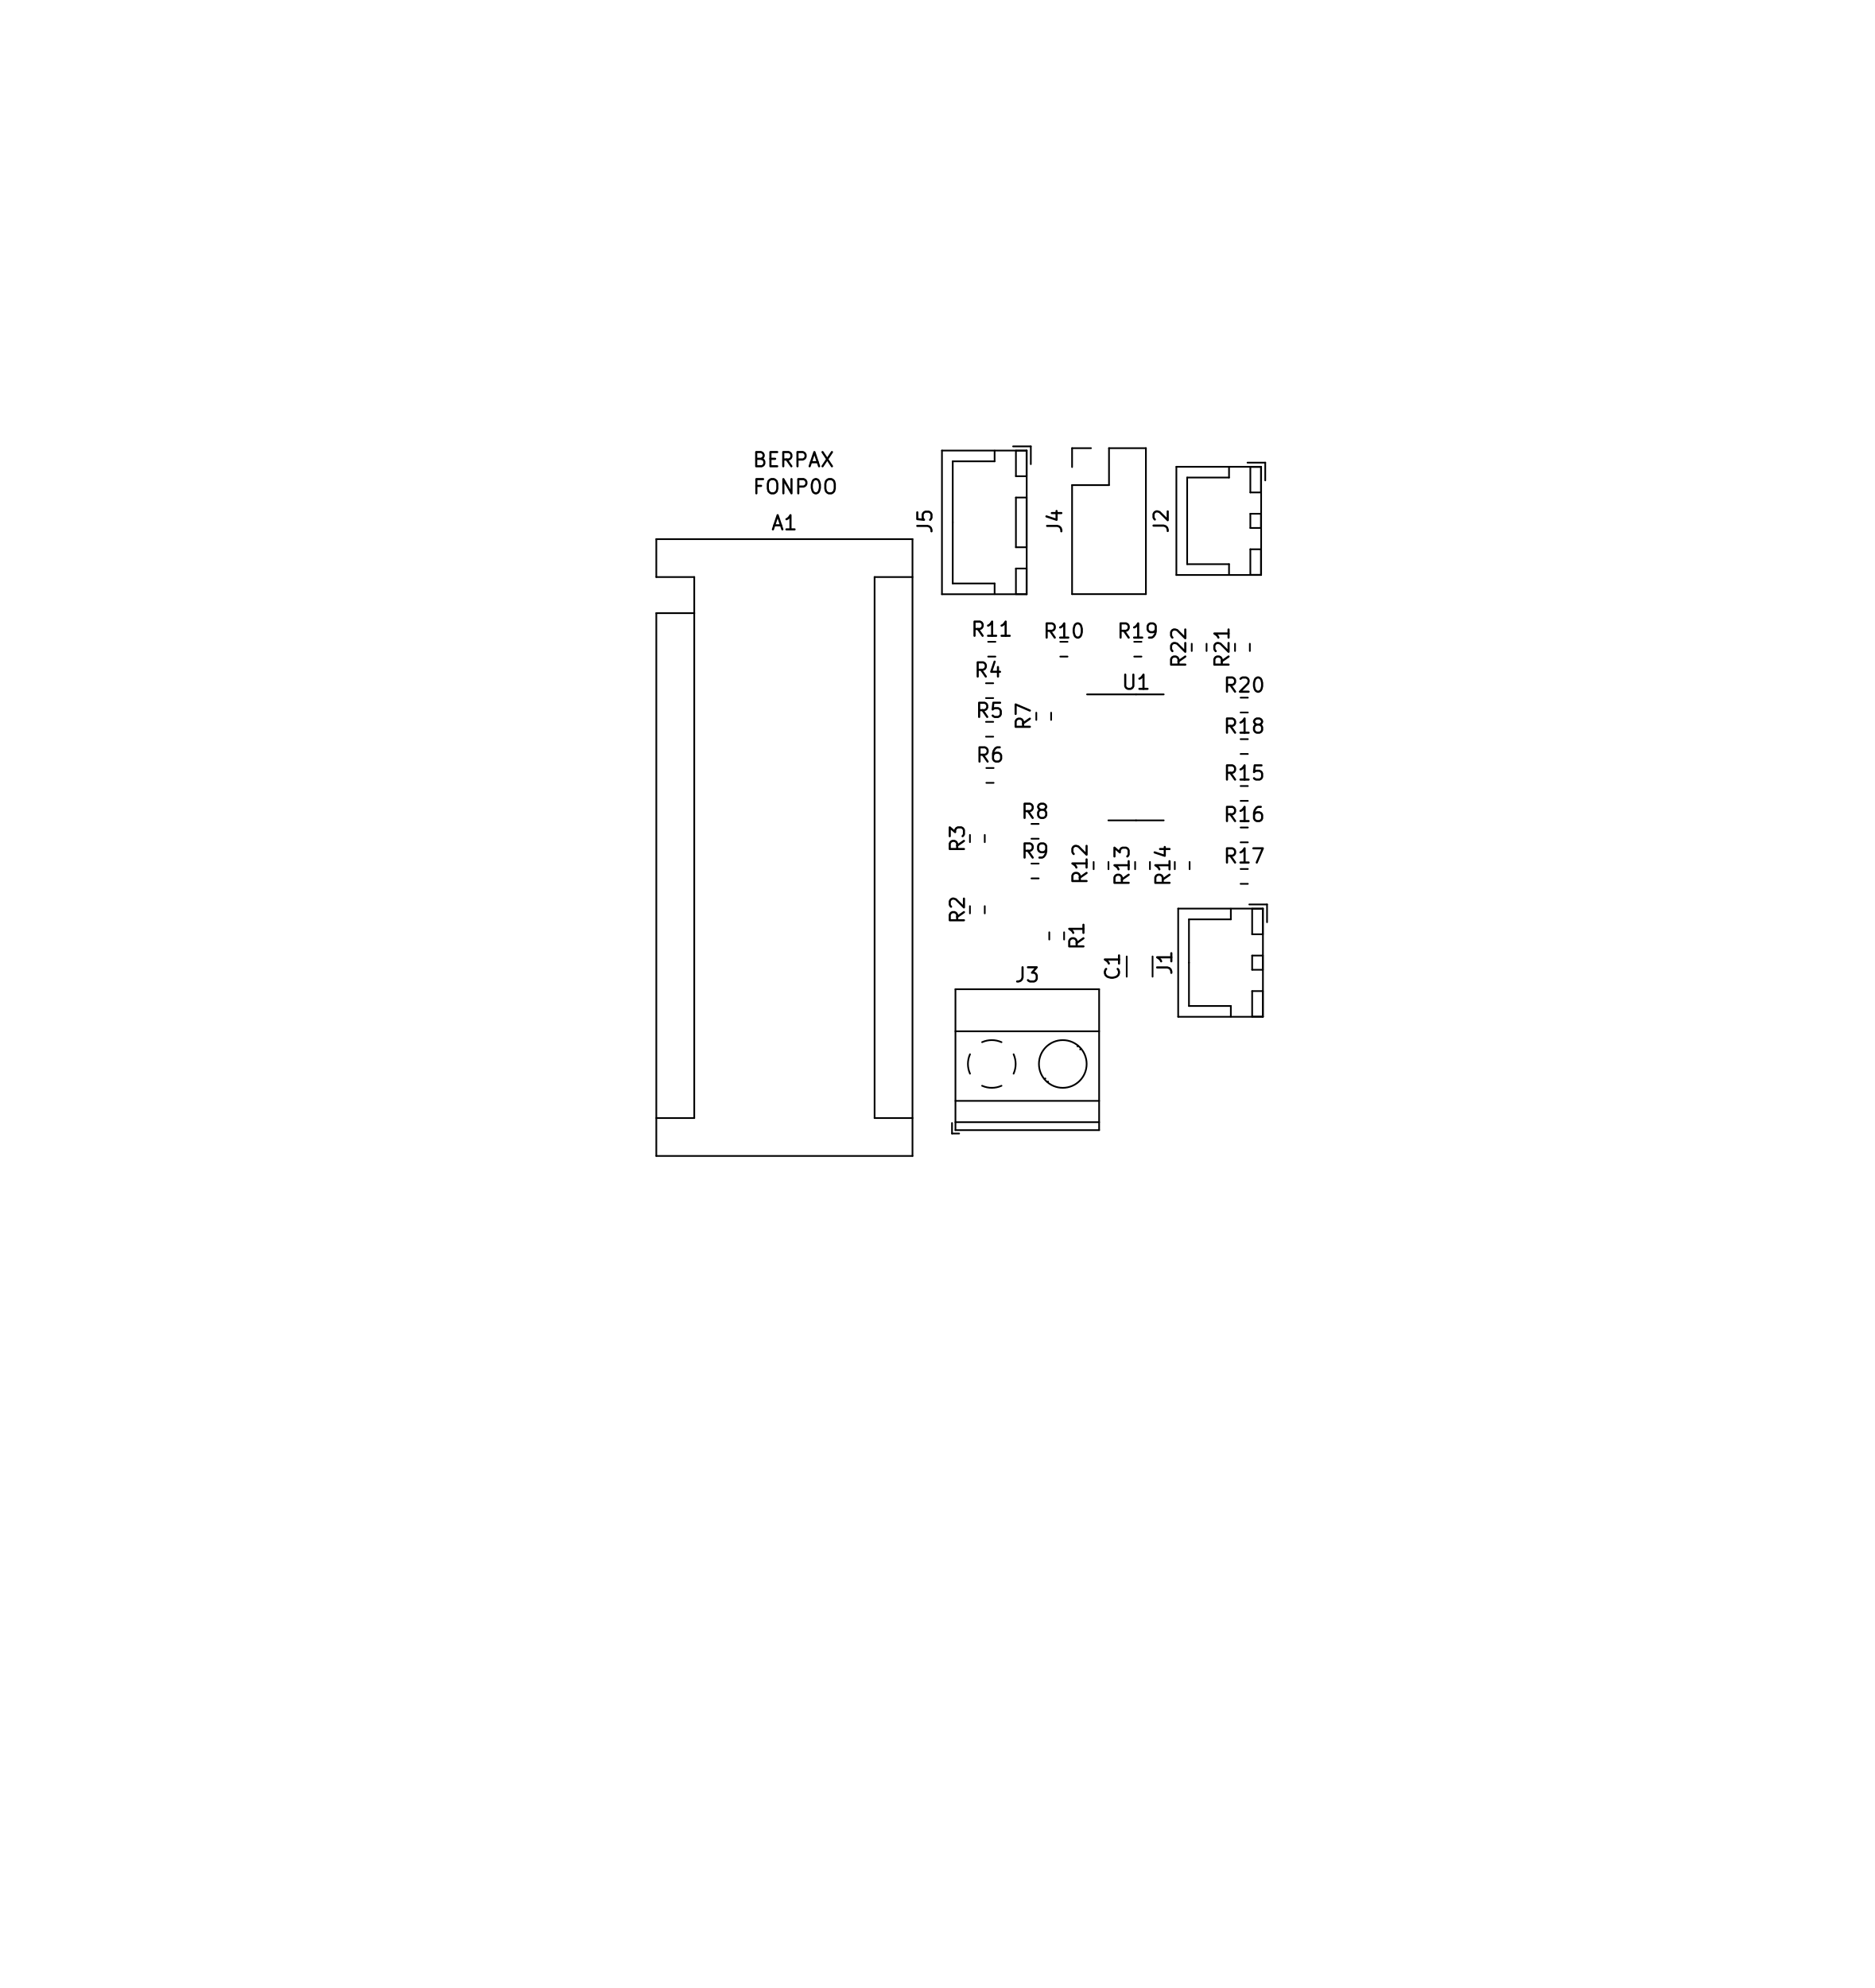
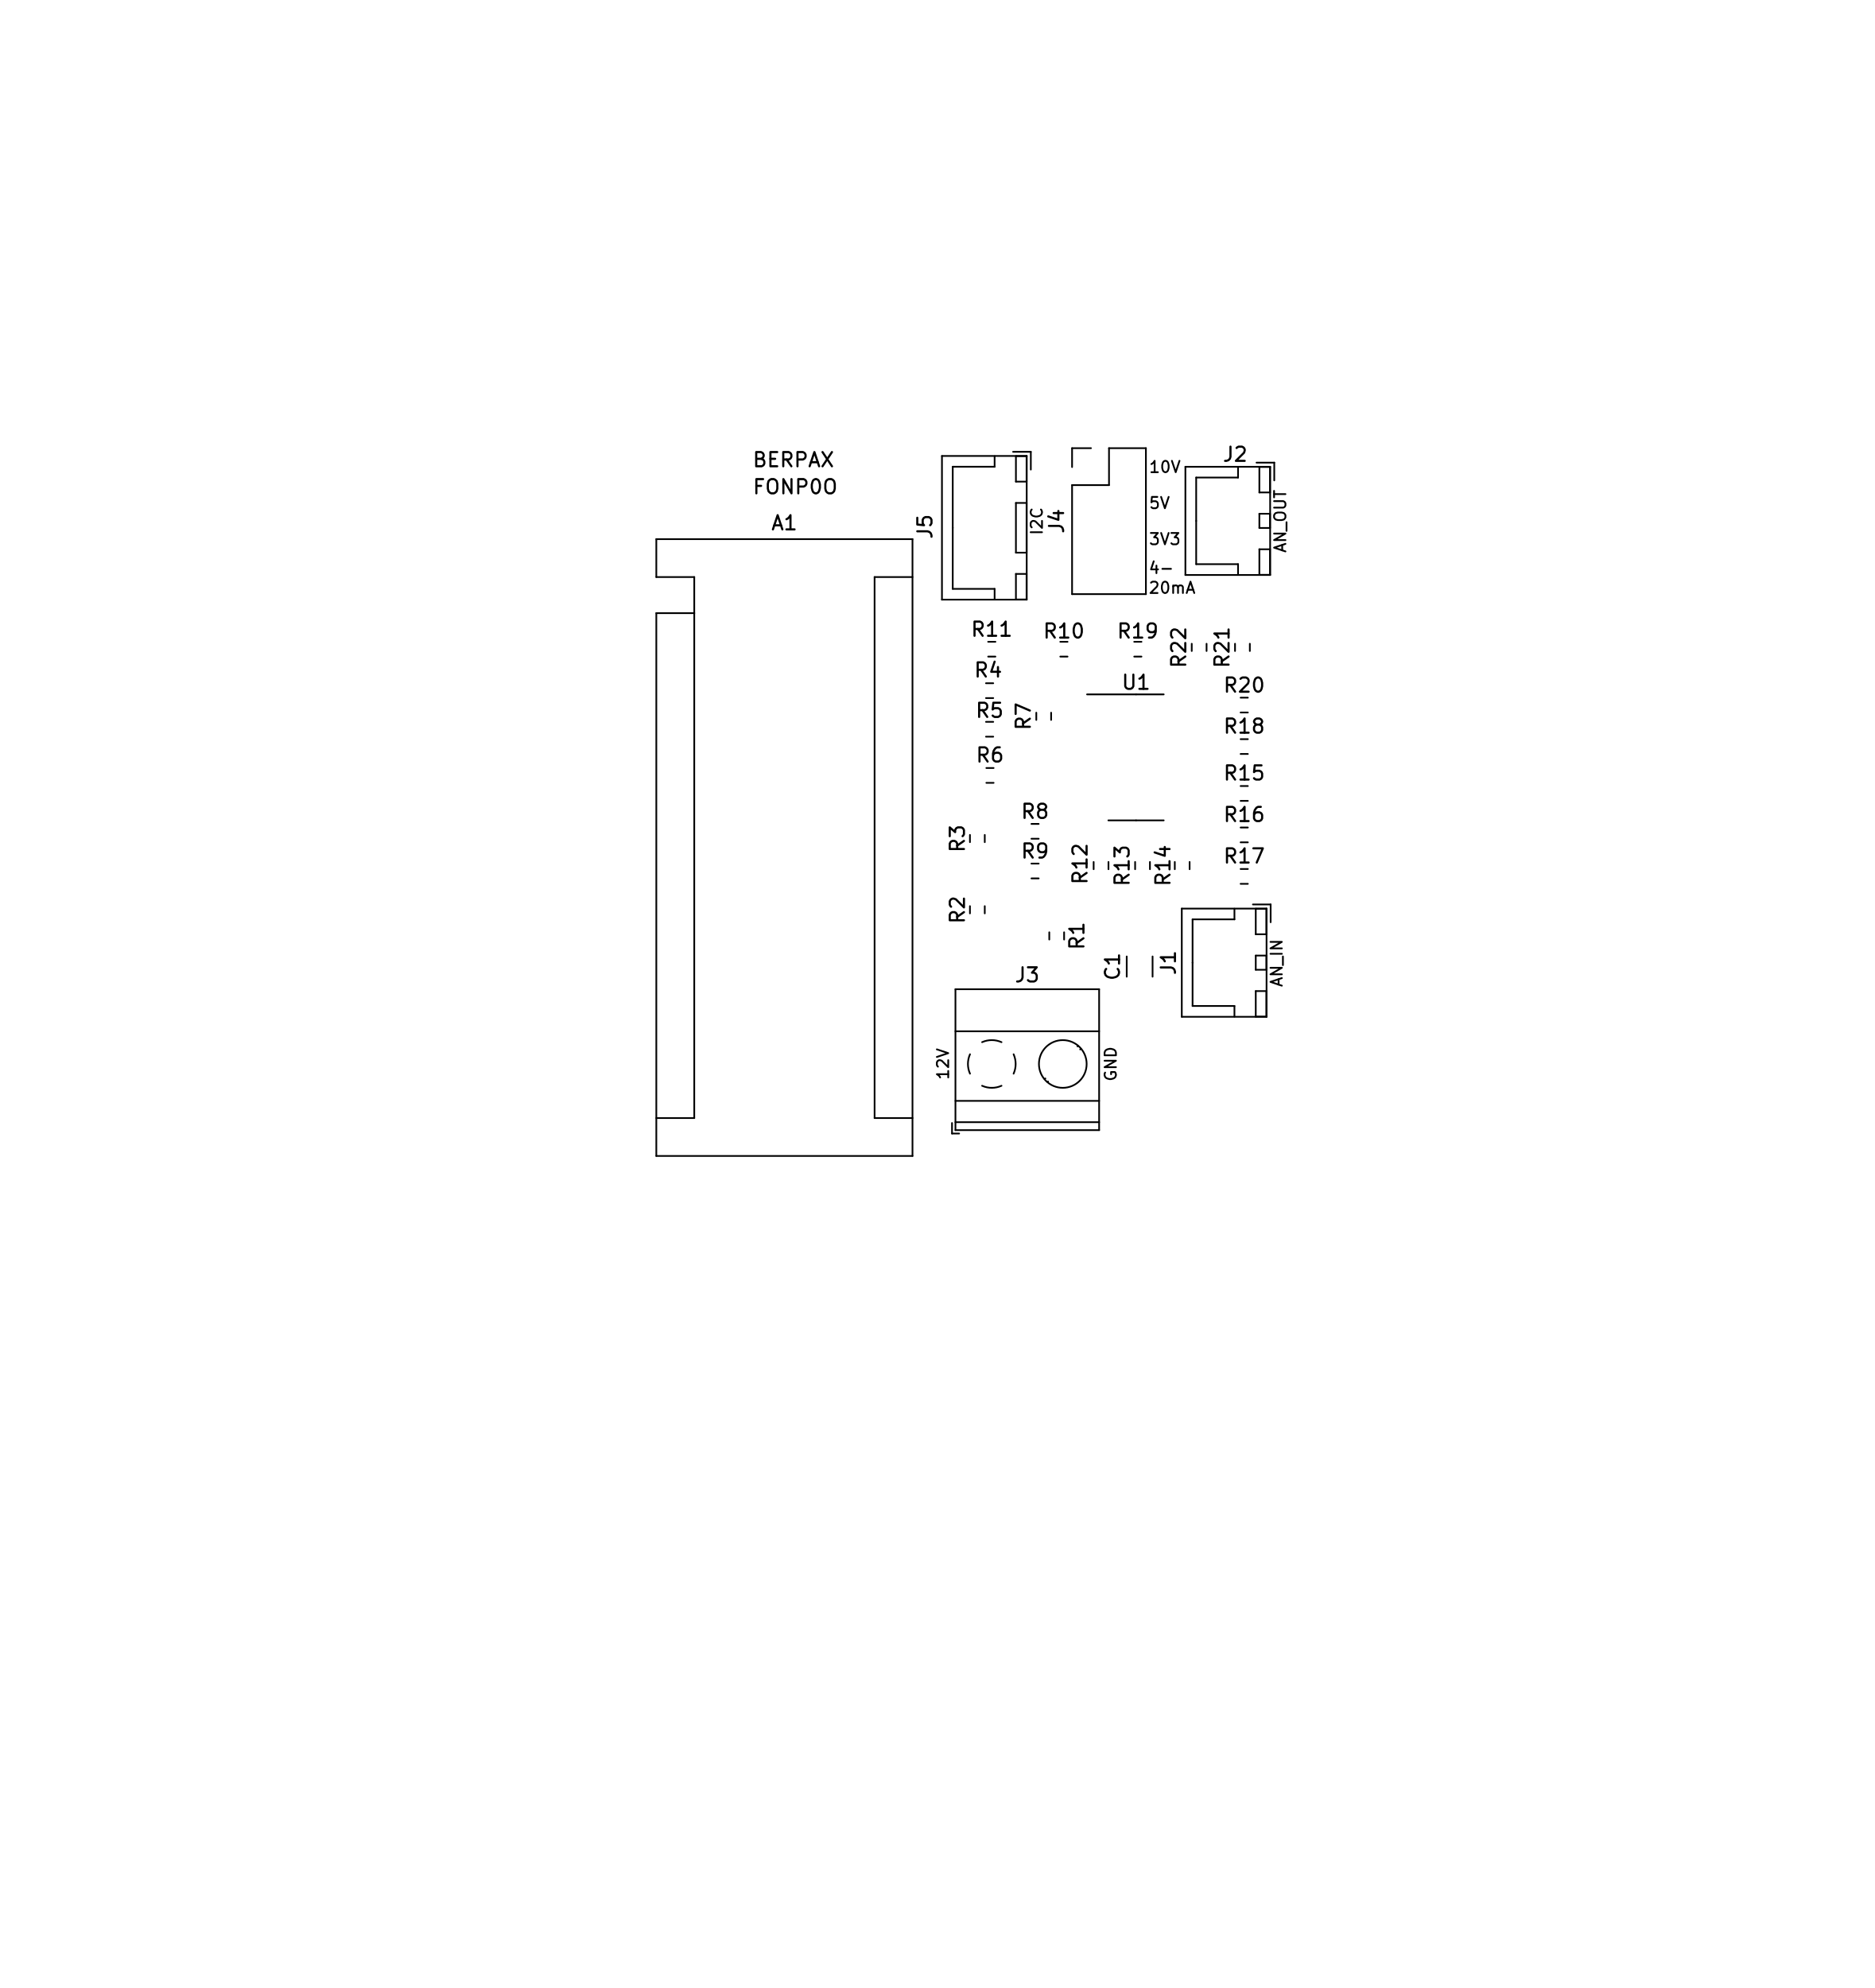
<svg xmlns="http://www.w3.org/2000/svg" version="1.1" width="13.2cm" height="14cm" viewBox="0 0 51970 55120">
  <g style="fill:#000000; fill-opacity:1;stroke:#000000; stroke-opacity:1; stroke-linecap:round; stroke-linejoin:round;" transform="translate(0 0) scale(1 1)">
</g>
  <g style="fill:#000000; fill-opacity:0.0;  stroke:#000000; stroke-width:-0; stroke-opacity:1;  stroke-linecap:round; stroke-linejoin:round;">
</g>
+   <g style="fill:#000000; fill-opacity:0.0;  stroke:#000000; stroke-width:49.213; stroke-opacity:1;  stroke-linecap:round; stroke-linejoin:round;">
+     <g transform="rotate(270 30800 29500)">
+       <text x="30800" y="29657.5" textLength="1036.65" font-size="419.947" lengthAdjust="spacingAndGlyphs" text-anchor="middle" opacity="0">GND</text>
+     </g>
+     <path d="M30642 29739 L30627 29769 L30627 29814 L30642 29859 L30672 29889 L30702 29904 L30762 29919 L30807 29919 L30867 29904 L30897 29889 L30927 29859 L30942 29814 L30942 29784 L30927 29739 L30912 29724 L30807 29724 L30807 29784 " />
+     <path d="M30942 29589 L30627 29589 L30942 29410 L30627 29410 " />
+     <path d="M30942 29260 L30627 29260 L30627 29185 L30642 29140 L30672 29110 L30702 29095 L30762 29080 L30807 29080 L30867 29095 L30897 29110 L30927 29140 L30942 29185 L30942 29260 " />
+     <g transform="rotate(270 26150 29500)">
+       <text x="26150" y="29657.5" textLength="933.868" font-size="419.947" lengthAdjust="spacingAndGlyphs" text-anchor="middle" opacity="0">12V</text>
+     </g>
+     <path d="M26292 29694 L26292 29874 " />
+     <path d="M26292 29784 L25977 29784 L26022 29814 L26052 29844 L26067 29874 " />
+     <path d="M26007 29574 L25992 29559 L25977 29529 L25977 29455 L25992 29425 L26007 29410 L26037 29395 L26067 29395 L26112 29410 L26292 29589 L26292 29395 " />
+     <path d="M25977 29305 L26292 29200 L25977 29095 " />
+     <g transform="rotate(270 28750 14450)">
+       <text x="28750" y="14607.5" textLength="828.881" font-size="419.947" lengthAdjust="spacingAndGlyphs" text-anchor="middle" opacity="0">I2C</text>
+     </g>
+     <path d="M28892 14757 L28577 14757 " />
+     <path d="M28607 14622 L28592 14607 L28577 14577 L28577 14502 L28592 14472 L28607 14457 L28637 14442 L28667 14442 L28712 14457 L28892 14637 L28892 14442 " />
+     <path d="M28862 14127 L28877 14142 L28892 14187 L28892 14217 L28877 14262 L28847 14292 L28817 14307 L28757 14322 L28712 14322 L28652 14307 L28622 14292 L28592 14262 L28577 14217 L28577 14187 L28592 14142 L28607 14127 " />
+     <g transform="rotate(270 35400 26700)">
+       <text x="35400" y="26857.5" textLength="1383.81" font-size="419.947" lengthAdjust="spacingAndGlyphs" text-anchor="middle" opacity="0">AN_IN</text>
+     </g>
+     <path d="M35452 27299 L35452 27149 " />
+     <path d="M35542 27329 L35227 27224 L35542 27119 " />
+     <path d="M35542 27014 L35227 27014 L35542 26834 L35227 26834 " />
+     <path d="M35572 26759 L35572 26520 " />
+     <path d="M35542 26445 L35227 26445 " />
+     <path d="M35542 26295 L35227 26295 L35542 26115 L35227 26115 " />
+     <g transform="rotate(270 35500 14450)">
+       <text x="35500" y="14607.5" textLength="1803.76" font-size="419.947" lengthAdjust="spacingAndGlyphs" text-anchor="middle" opacity="0">AN_OUT</text>
+     </g>
+     <path d="M35552 15259 L35552 15109 " />
+     <path d="M35642 15289 L35327 15184 L35642 15079 " />
+     <path d="M35642 14974 L35327 14974 L35642 14794 L35327 14794 " />
+     <path d="M35672 14719 L35672 14479 " />
+     <path d="M35327 14345 L35327 14285 L35342 14255 L35372 14225 L35432 14210 L35537 14210 L35597 14225 L35627 14255 L35642 14285 L35642 14345 L35627 14375 L35597 14405 L35537 14420 L35432 14420 L35372 14405 L35342 14375 L35327 14345 " />
+     <path d="M35327 14075 L35582 14075 L35612 14060 L35627 14045 L35642 14015 L35642 13955 L35627 13925 L35612 13910 L35582 13895 L35327 13895 " />
+     <path d="M35327 13790 L35327 13610 " />
+     <path d="M35642 13700 L35327 13700 " />
+     <text x="32500" y="16457.5" textLength="1353.81" font-size="419.947" lengthAdjust="spacingAndGlyphs" text-anchor="middle" opacity="0">20mA</text>
+     <path d="M31915 16157 L31930 16142 L31960 16127 L32035 16127 L32065 16142 L32080 16157 L32095 16187 L32095 16217 L32080 16262 L31900 16442 L32095 16442 " />
+     <path d="M32290 16127 L32320 16127 L32350 16142 L32365 16157 L32380 16187 L32395 16247 L32395 16322 L32380 16382 L32365 16412 L32350 16427 L32320 16442 L32290 16442 L32260 16427 L32245 16412 L32230 16382 L32215 16322 L32215 16247 L32230 16187 L32245 16157 L32260 16142 L32290 16127 " />
+     <path d="M32529 16442 L32529 16232 " />
+     <path d="M32529 16262 L32544 16247 L32574 16232 L32619 16232 L32649 16247 L32664 16277 L32664 16442 " />
+     <path d="M32664 16277 L32679 16247 L32709 16232 L32754 16232 L32784 16247 L32799 16277 L32799 16442 " />
+     <path d="M32934 16352 L33084 16352 " />
+     <path d="M32904 16442 L33009 16127 L33114 16442 " />
+     <text x="32200" y="15907.5" textLength="753.89" font-size="419.947" lengthAdjust="spacingAndGlyphs" text-anchor="middle" opacity="0">4-</text>
+     <path d="M32065 15682 L32065 15892 " />
+     <path d="M31990 15562 L31915 15787 L32110 15787 " />
+     <path d="M32229 15772 L32469 15772 " />
+     <text x="32300" y="15107.5" textLength="933.868" font-size="419.947" lengthAdjust="spacingAndGlyphs" text-anchor="middle" opacity="0">3V3</text>
+     <path d="M31910 14777 L32105 14777 L32000 14897 L32045 14897 L32075 14912 L32090 14927 L32105 14957 L32105 15032 L32090 15062 L32075 15077 L32045 15092 L31955 15092 L31925 15077 L31910 15062 " />
+     <path d="M32195 14777 L32300 15092 L32404 14777 " />
+     <path d="M32479 14777 L32674 14777 L32569 14897 L32614 14897 L32644 14912 L32659 14927 L32674 14957 L32674 15032 L32659 15062 L32644 15077 L32614 15092 L32524 15092 L32494 15077 L32479 15062 " />
+     <text x="32150" y="14107.5" textLength="633.905" font-size="419.947" lengthAdjust="spacingAndGlyphs" text-anchor="middle" opacity="0">5V</text>
+     <path d="M32090 13777 L31940 13777 L31925 13927 L31940 13912 L31970 13897 L32045 13897 L32075 13912 L32090 13927 L32105 13957 L32105 14032 L32090 14062 L32075 14077 L32045 14092 L31970 14092 L31940 14077 L31925 14062 " />
+     <path d="M32194 13777 L32299 14092 L32404 13777 " />
+     <text x="32300" y="13107.5" textLength="933.868" font-size="419.947" lengthAdjust="spacingAndGlyphs" text-anchor="middle" opacity="0">10V</text>
+     <path d="M32105 13092 L31925 13092 " />
+     <path d="M32015 13092 L32015 12777 L31985 12822 L31955 12852 L31925 12867 " />
+     <path d="M32300 12777 L32329 12777 L32359 12792 L32374 12807 L32389 12837 L32404 12897 L32404 12972 L32389 13032 L32374 13062 L32359 13077 L32329 13092 L32300 13092 L32270 13077 L32255 13062 L32240 13032 L32225 12972 L32225 12897 L32240 12837 L32255 12807 L32270 12792 L32300 12777 " />
+     <path d="M32494 12777 L32599 13092 L32704 12777 " />
+   </g>
  <g style="fill:#000000; fill-opacity:0.0;  stroke:#000000; stroke-width:59.055; stroke-opacity:1;  stroke-linecap:round; stroke-linejoin:round;">
-     <text x="22050" y="13696.9" textLength="2343.46" font-size="524.934" lengthAdjust="spacingAndGlyphs" text-anchor="middle" opacity="0">FONP0O</text>
+     <text x="22050" y="13696.9" textLength="2407.43" font-size="524.934" lengthAdjust="spacingAndGlyphs" text-anchor="middle" opacity="0">FONP0O</text>
    <path d="M21103 13471 L20972 13471 " />
    <path d="M20972 13678 L20972 13284 L21159 13284 " />
    <path d="M21384 13284 L21459 13284 L21496 13303 L21534 13340 L21553 13415 L21553 13546 L21534 13621 L21496 13659 L21459 13678 L21384 13678 L21346 13659 L21309 13621 L21290 13546 L21290 13415 L21309 13340 L21346 13303 L21384 13284 " />
    <path d="M21721 13678 L21721 13284 L21946 13678 L21946 13284 " />
    <path d="M22134 13678 L22134 13284 L22284 13284 L22321 13303 L22340 13321 L22359 13359 L22359 13415 L22340 13453 L22321 13471 L22284 13490 L22134 13490 " />
    <path d="M22603 13284 L22640 13284 L22678 13303 L22696 13321 L22715 13359 L22734 13434 L22734 13528 L22715 13603 L22696 13640 L22678 13659 L22640 13678 L22603 13678 L22565 13659 L22546 13640 L22528 13603 L22509 13528 L22509 13434 L22528 13359 L22546 13321 L22565 13303 L22603 13284 " />
    <path d="M22978 13284 L23052 13284 L23090 13303 L23127 13340 L23146 13415 L23146 13546 L23127 13621 L23090 13659 L23052 13678 L22978 13678 L22940 13659 L22903 13621 L22884 13546 L22884 13415 L22903 13340 L22940 13303 L22978 13284 " />
    <text x="22000" y="12946.9" textLength="2326.49" font-size="524.934" lengthAdjust="spacingAndGlyphs" text-anchor="middle" opacity="0">BERPAX</text>
    <path d="M21100 12721 L21156 12740 L21175 12759 L21193 12796 L21193 12853 L21175 12890 L21156 12909 L21118 12928 L20968 12928 L20968 12534 L21100 12534 L21137 12553 L21156 12571 L21175 12609 L21175 12646 L21156 12684 L21137 12703 L21100 12721 L20968 12721 " />
    <path d="M21362 12721 L21493 12721 " />
    <path d="M21550 12928 L21362 12928 L21362 12534 L21550 12534 " />
    <path d="M21943 12928 L21812 12740 " />
    <path d="M21718 12928 L21718 12534 L21868 12534 L21906 12553 L21925 12571 L21943 12609 L21943 12665 L21925 12703 L21906 12721 L21868 12740 L21718 12740 " />
    <path d="M22112 12928 L22112 12534 L22262 12534 L22299 12553 L22318 12571 L22337 12609 L22337 12665 L22318 12703 L22299 12721 L22262 12740 L22112 12740 " />
    <path d="M22487 12815 L22674 12815 " />
    <path d="M22449 12928 L22581 12534 L22712 12928 " />
    <path d="M22806 12534 L23068 12928 " />
    <path d="M23068 12534 L22806 12928 " />
  </g>
  <g style="fill:#000000; fill-opacity:0.0;  stroke:#000000; stroke-width:47.244; stroke-opacity:1;  stroke-linecap:round; stroke-linejoin:round;">
+     <path d="M31500 19253 L30141 19253 " />
+     <path d="M31500 19253 L32267 19253 " />
+     <path d="M31500 22746 L30732 22746 " />
    <path d="M31500 22746 L32267 22746 " />
-     <path d="M31500 22746 L30732 22746 " />
-     <path d="M31500 19253 L32267 19253 " />
-     <path d="M31500 19253 L30141 19253 " />
+     <path d="M25301 14948 L18198 14948 " />
+     <path d="M25301 32051 L25301 14948 " />
+     <path d="M18198 32051 L25301 32051 " />
+     <path d="M19250 31000 L18198 31000 " />
+     <path d="M19250 17000 L19250 31000 " />
+     <path d="M19250 17000 L18198 17000 " />
+     <path d="M24250 31000 L25301 31000 " />
+     <path d="M24250 16000 L24250 31000 " />
+     <path d="M24250 16000 L25301 16000 " />
+     <path d="M18198 14948 L18198 16000 " />
+     <path d="M18198 17000 L18198 32051 " />
+     <path d="M19250 16000 L18198 16000 " />
    <path d="M19250 17000 L19250 16000 " />
-     <path d="M19250 16000 L18198 16000 " />
-     <path d="M18198 17000 L18198 32051 " />
-     <path d="M18198 14948 L18198 16000 " />
-     <path d="M24250 16000 L25301 16000 " />
-     <path d="M24250 16000 L24250 31000 " />
-     <path d="M24250 31000 L25301 31000 " />
-     <path d="M19250 17000 L18198 17000 " />
-     <path d="M19250 17000 L19250 31000 " />
-     <path d="M19250 31000 L18198 31000 " />
-     <path d="M18198 32051 L25301 32051 " />
-     <path d="M25301 32051 L25301 14948 " />
-     <path d="M25301 14948 L18198 14948 " />
+     <path d="M31241 26519 L31241 27080 " />
    <path d="M31958 26519 L31958 27080 " />
-     <path d="M31241 26519 L31241 27080 " />
+     <path d="M33455 18050 L33455 17849 " />
    <path d="M33044 18050 L33044 17849 " />
-     <path d="M33455 18050 L33455 17849 " />
+     <path d="M34655 18050 L34655 17849 " />
    <path d="M34244 18050 L34244 17849 " />
-     <path d="M34655 18050 L34655 17849 " />
+     <path d="M34600 19344 L34399 19344 " />
    <path d="M34600 19755 L34399 19755 " />
-     <path d="M34600 19344 L34399 19344 " />
+     <path d="M31650 17794 L31449 17794 " />
    <path d="M31650 18205 L31449 18205 " />
-     <path d="M31650 17794 L31449 17794 " />
+     <path d="M34399 20905 L34600 20905 " />
    <path d="M34399 20494 L34600 20494 " />
-     <path d="M34399 20905 L34600 20905 " />
+     <path d="M34399 24505 L34600 24505 " />
    <path d="M34399 24094 L34600 24094 " />
-     <path d="M34399 24505 L34600 24505 " />
+     <path d="M34399 23355 L34600 23355 " />
    <path d="M34399 22944 L34600 22944 " />
-     <path d="M34399 23355 L34600 23355 " />
+     <path d="M34399 22205 L34600 22205 " />
    <path d="M34399 21794 L34600 21794 " />
-     <path d="M34399 22205 L34600 22205 " />
+     <path d="M32574 23899 L32574 24100 " />
    <path d="M32985 23899 L32985 24100 " />
-     <path d="M32574 23899 L32574 24100 " />
+     <path d="M31885 24100 L31885 23899 " />
    <path d="M31474 24100 L31474 23899 " />
-     <path d="M31885 24100 L31885 23899 " />
+     <path d="M30324 23899 L30324 24100 " />
    <path d="M30735 23899 L30735 24100 " />
-     <path d="M30324 23899 L30324 24100 " />
+     <path d="M27600 17794 L27399 17794 " />
    <path d="M27600 18205 L27399 18205 " />
-     <path d="M27600 17794 L27399 17794 " />
+     <path d="M29600 17794 L29399 17794 " />
    <path d="M29600 18205 L29399 18205 " />
-     <path d="M29600 17794 L29399 17794 " />
+     <path d="M28800 24355 L28599 24355 " />
    <path d="M28800 23944 L28599 23944 " />
-     <path d="M28800 24355 L28599 24355 " />
+     <path d="M28599 23255 L28800 23255 " />
    <path d="M28599 22844 L28800 22844 " />
-     <path d="M28599 23255 L28800 23255 " />
+     <path d="M29145 19961 L29145 19760 " />
    <path d="M28734 19961 L28734 19760 " />
-     <path d="M29145 19961 L29145 19760 " />
+     <path d="M27349 21705 L27550 21705 " />
    <path d="M27349 21294 L27550 21294 " />
-     <path d="M27349 21705 L27550 21705 " />
+     <path d="M27339 20425 L27540 20425 " />
    <path d="M27339 20014 L27540 20014 " />
-     <path d="M27339 20425 L27540 20425 " />
+     <path d="M27540 18944 L27339 18944 " />
    <path d="M27540 19355 L27339 19355 " />
-     <path d="M27540 18944 L27339 18944 " />
+     <path d="M26894 23149 L26894 23350 " />
    <path d="M27305 23149 L27305 23350 " />
-     <path d="M26894 23149 L26894 23350 " />
+     <path d="M26894 25124 L26894 25325 " />
    <path d="M27305 25124 L27305 25325 " />
-     <path d="M26894 25124 L26894 25325 " />
+     <path d="M29094 25849 L29094 26050 " />
    <path d="M29505 25849 L29505 26050 " />
-     <path d="M29094 25849 L29094 26050 " />
-     <path d="M28468 12492 L26118 12492 " />
-     <path d="M26118 12492 L26118 16476 " />
-     <path d="M26118 16476 L28468 16476 " />
-     <path d="M28468 16476 L28468 12492 " />
-     <path d="M28464 13795 L28169 13795 " />
-     <path d="M28169 13795 L28169 15173 " />
-     <path d="M28169 15173 L28464 15173 " />
-     <path d="M28464 15173 L28464 13795 " />
-     <path d="M28464 12496 L28169 12496 " />
-     <path d="M28169 12496 L28169 13204 " />
-     <path d="M28169 13204 L28464 13204 " />
-     <path d="M28464 13204 L28464 12496 " />
-     <path d="M28464 15763 L28169 15763 " />
-     <path d="M28169 15763 L28169 16472 " />
-     <path d="M28169 16472 L28464 16472 " />
-     <path d="M28464 16472 L28464 15763 " />
-     <path d="M27578 12496 L27578 12791 " />
-     <path d="M27578 12791 L26417 12791 " />
-     <path d="M26417 12791 L26417 14484 " />
-     <path d="M27578 16472 L27578 16177 " />
-     <path d="M27578 16177 L26417 16177 " />
-     <path d="M26417 16177 L26417 14484 " />
-     <path d="M28582 12870 L28582 12377 " />
-     <path d="M28582 12377 L28090 12377 " />
+     <path d="M28582 12527 L28090 12527 " />
+     <path d="M28582 13020 L28582 12527 " />
+     <path d="M26417 16327 L26417 14634 " />
+     <path d="M27578 16327 L26417 16327 " />
+     <path d="M27578 16622 L27578 16327 " />
+     <path d="M26417 12941 L26417 14634 " />
+     <path d="M27578 12941 L26417 12941 " />
+     <path d="M27578 12646 L27578 12941 " />
+     <path d="M28464 16622 L28464 15913 " />
+     <path d="M28169 16622 L28464 16622 " />
+     <path d="M28169 15913 L28169 16622 " />
+     <path d="M28464 15913 L28169 15913 " />
+     <path d="M28464 13354 L28464 12646 " />
+     <path d="M28169 13354 L28464 13354 " />
+     <path d="M28169 12646 L28169 13354 " />
+     <path d="M28464 12646 L28169 12646 " />
+     <path d="M28464 15323 L28464 13945 " />
+     <path d="M28169 15323 L28464 15323 " />
+     <path d="M28169 13945 L28169 15323 " />
+     <path d="M28464 13945 L28169 13945 " />
+     <path d="M28468 16626 L28468 12642 " />
+     <path d="M26118 16626 L28468 16626 " />
+     <path d="M26118 12642 L26118 16626 " />
+     <path d="M28468 12642 L26118 12642 " />
+     <path d="M29726 12426 L30250 12426 " />
+     <path d="M29726 12950 L29726 12426 " />
+     <path d="M30750 12426 L31773 12426 " />
+     <path d="M30750 13450 L30750 12426 " />
+     <path d="M29726 13450 L30750 13450 " />
+     <path d="M31773 12426 L31773 16473 " />
+     <path d="M29726 13450 L29726 16473 " />
    <path d="M29726 16473 L31773 16473 " />
-     <path d="M29726 13450 L29726 16473 " />
-     <path d="M31773 12426 L31773 16473 " />
-     <path d="M29726 13450 L30750 13450 " />
-     <path d="M30750 13450 L30750 12426 " />
-     <path d="M30750 12426 L31773 12426 " />
-     <path d="M29726 12950 L29726 12426 " />
-     <path d="M29726 12426 L30250 12426 " />
+     <path d="M26397 31429 L26594 31429 " />
+     <path d="M26397 31137 L26397 31429 " />
+     <path d="M28985 29902 L28966 29920 " />
+     <path d="M29889 28998 L29875 29012 " />
+     <path d="M29061 29987 L29047 30001 " />
+     <path d="M29970 29079 L29951 29097 " />
+     <path d="M30476 27428 L30476 31334 " />
+     <path d="M26492 27428 L26492 31334 " />
+     <path d="M26492 31334 L30476 31334 " />
+     <path d="M26492 27428 L30476 27428 " />
+     <path d="M26492 28594 L30476 28594 " />
+     <path d="M26492 30523 L30476 30523 " />
+     <path d="M26492 31114 L30476 31114 " />
    <circle cx="29468.5" cy="29500" r="661.417" />
-     <path d="M26492 31114 L30476 31114 " />
-     <path d="M26492 30523 L30476 30523 " />
-     <path d="M26492 28594 L30476 28594 " />
-     <path d="M26492 27428 L30476 27428 " />
-     <path d="M26492 31334 L30476 31334 " />
-     <path d="M26492 27428 L26492 31334 " />
-     <path d="M30476 27428 L30476 31334 " />
-     <path d="M29970 29079 L29951 29097 " />
-     <path d="M29061 29987 L29047 30001 " />
-     <path d="M29889 28998 L29875 29012 " />
-     <path d="M28985 29902 L28966 29920 " />
-     <path d="M26397 31137 L26397 31429 " />
-     <path d="M26397 31429 L26594 31429 " />
    <path d="M27230.7 30104.3 A661.614 661.614 0.0 0 0 27511.3 30161.5" />
    <path d="M26895.7 29230.7 A661.614 661.614 0.0 0 0 26895.5 29768.9" />
    <path d="M27769.3 28895.7 A661.614 661.614 0.0 0 0 27231.1 28895.5" />
    <path d="M28104.3 29769.3 A661.614 661.614 0.0 0 0 28104.5 29231.1" />
    <path d="M27500 30161.4 A661.417 661.417 0.0 0 0 27769 30104.2" />
-     <path d="M34968 12942 L32618 12942 " />
-     <path d="M32618 12942 L32618 15942 " />
-     <path d="M32618 15942 L34968 15942 " />
-     <path d="M34968 15942 L34968 12942 " />
-     <path d="M34964 14245 L34669 14245 " />
-     <path d="M34669 14245 L34669 14638 " />
-     <path d="M34669 14638 L34964 14638 " />
-     <path d="M34964 14638 L34964 14245 " />
-     <path d="M34964 12946 L34669 12946 " />
-     <path d="M34669 12946 L34669 13654 " />
-     <path d="M34669 13654 L34964 13654 " />
-     <path d="M34964 13654 L34964 12946 " />
-     <path d="M34964 15229 L34669 15229 " />
-     <path d="M34669 15229 L34669 15938 " />
-     <path d="M34669 15938 L34964 15938 " />
-     <path d="M34964 15938 L34964 15229 " />
-     <path d="M34078 12946 L34078 13241 " />
-     <path d="M34078 13241 L32917 13241 " />
-     <path d="M32917 13241 L32917 14442 " />
-     <path d="M34078 15938 L34078 15642 " />
-     <path d="M34078 15642 L32917 15642 " />
-     <path d="M32917 15642 L32917 14442 " />
-     <path d="M35082 13320 L35082 12827 " />
-     <path d="M35082 12827 L34590 12827 " />
-     <path d="M35018 25192 L32668 25192 " />
-     <path d="M32668 25192 L32668 28192 " />
-     <path d="M32668 28192 L35018 28192 " />
-     <path d="M35018 28192 L35018 25192 " />
-     <path d="M35014 26495 L34719 26495 " />
-     <path d="M34719 26495 L34719 26888 " />
-     <path d="M34719 26888 L35014 26888 " />
-     <path d="M35014 26888 L35014 26495 " />
-     <path d="M35014 25196 L34719 25196 " />
-     <path d="M34719 25196 L34719 25904 " />
-     <path d="M34719 25904 L35014 25904 " />
-     <path d="M35014 25904 L35014 25196 " />
-     <path d="M35014 27479 L34719 27479 " />
-     <path d="M34719 27479 L34719 28188 " />
-     <path d="M34719 28188 L35014 28188 " />
-     <path d="M35014 28188 L35014 27479 " />
-     <path d="M34128 25196 L34128 25491 " />
-     <path d="M34128 25491 L32967 25491 " />
-     <path d="M32967 25491 L32967 26692 " />
-     <path d="M34128 28188 L34128 27892 " />
-     <path d="M34128 27892 L32967 27892 " />
-     <path d="M32967 27892 L32967 26692 " />
-     <path d="M35132 25570 L35132 25077 " />
-     <path d="M35132 25077 L34640 25077 " />
+     <path d="M35332 12827 L34840 12827 " />
+     <path d="M35332 13320 L35332 12827 " />
+     <path d="M33167 15642 L33167 14442 " />
+     <path d="M34328 15642 L33167 15642 " />
+     <path d="M34328 15938 L34328 15642 " />
+     <path d="M33167 13241 L33167 14442 " />
+     <path d="M34328 13241 L33167 13241 " />
+     <path d="M34328 12946 L34328 13241 " />
+     <path d="M35214 15938 L35214 15229 " />
+     <path d="M34919 15938 L35214 15938 " />
+     <path d="M34919 15229 L34919 15938 " />
+     <path d="M35214 15229 L34919 15229 " />
+     <path d="M35214 13654 L35214 12946 " />
+     <path d="M34919 13654 L35214 13654 " />
+     <path d="M34919 12946 L34919 13654 " />
+     <path d="M35214 12946 L34919 12946 " />
+     <path d="M35214 14638 L35214 14245 " />
+     <path d="M34919 14638 L35214 14638 " />
+     <path d="M34919 14245 L34919 14638 " />
+     <path d="M35214 14245 L34919 14245 " />
+     <path d="M35218 15942 L35218 12942 " />
+     <path d="M32868 15942 L35218 15942 " />
+     <path d="M32868 12942 L32868 15942 " />
+     <path d="M35218 12942 L32868 12942 " />
+     <path d="M35232 25077 L34740 25077 " />
+     <path d="M35232 25570 L35232 25077 " />
+     <path d="M33067 27892 L33067 26692 " />
+     <path d="M34228 27892 L33067 27892 " />
+     <path d="M34228 28188 L34228 27892 " />
+     <path d="M33067 25491 L33067 26692 " />
+     <path d="M34228 25491 L33067 25491 " />
+     <path d="M34228 25196 L34228 25491 " />
+     <path d="M35114 28188 L35114 27479 " />
+     <path d="M34819 28188 L35114 28188 " />
+     <path d="M34819 27479 L34819 28188 " />
+     <path d="M35114 27479 L34819 27479 " />
+     <path d="M35114 25904 L35114 25196 " />
+     <path d="M34819 25904 L35114 25904 " />
+     <path d="M34819 25196 L34819 25904 " />
+     <path d="M35114 25196 L34819 25196 " />
+     <path d="M35114 26888 L35114 26495 " />
+     <path d="M34819 26888 L35114 26888 " />
+     <path d="M34819 26495 L34819 26888 " />
+     <path d="M35114 26495 L34819 26495 " />
+     <path d="M35118 28192 L35118 25192 " />
+     <path d="M32768 28192 L35118 28192 " />
+     <path d="M32768 25192 L32768 28192 " />
+     <path d="M35118 25192 L32768 25192 " />
  </g>
  <g style="fill:#000000; fill-opacity:0.0;  stroke:#000000; stroke-width:59.055; stroke-opacity:1;  stroke-linecap:round; stroke-linejoin:round;">
    <text x="31500" y="19118.1" textLength="864.173" font-size="524.934" lengthAdjust="spacingAndGlyphs" text-anchor="middle" opacity="0">U1</text>
    <path d="M31200 18705 L31200 19024 L31218 19061 L31237 19080 L31275 19099 L31350 19099 L31387 19080 L31406 19061 L31425 19024 L31425 18705 " />
    <path d="M31818 19099 L31593 19099 " />
    <path d="M31706 19099 L31706 18705 L31668 18761 L31631 18799 L31593 18818 " />
    <text x="21750" y="14696.9" textLength="789.183" font-size="524.934" lengthAdjust="spacingAndGlyphs" text-anchor="middle" opacity="0">A1</text>
    <path d="M21468 14565 L21656 14565 " />
    <path d="M21431 14678 L21562 14284 L21693 14678 " />
    <path d="M22031 14678 L21806 14678 " />
    <path d="M21918 14678 L21918 14284 L21881 14340 L21843 14378 L21806 14396 " />
    <g transform="rotate(-90 30850 26800)">
      <text x="30850" y="26996.9" textLength="845.426" font-size="524.934" lengthAdjust="spacingAndGlyphs" text-anchor="middle" opacity="0">C1</text>
    </g>
    <path d="M30990 26865 L31009 26884 L31028 26940 L31028 26978 L31009 27034 L30971 27071 L30934 27090 L30859 27109 L30803 27109 L30728 27090 L30690 27071 L30653 27034 L30634 26978 L30634 26940 L30653 26884 L30671 26865 " />
    <path d="M31028 26490 L31028 26715 " />
    <path d="M31028 26603 L30634 26603 L30690 26640 L30728 26678 L30746 26715 " />
    <g transform="rotate(-90 32687 17950)">
      <text x="32687" y="18146.9" textLength="1220.38" font-size="524.934" lengthAdjust="spacingAndGlyphs" text-anchor="middle" opacity="0">R22</text>
    </g>
    <path d="M32865 18203 L32677 18334 " />
    <path d="M32865 18428 L32471 18428 L32471 18278 L32490 18240 L32508 18221 L32546 18203 L32602 18203 L32640 18221 L32658 18240 L32677 18278 L32677 18428 " />
    <path d="M32508 18053 L32490 18034 L32471 17996 L32471 17903 L32490 17865 L32508 17846 L32546 17828 L32583 17828 L32640 17846 L32865 18071 L32865 17828 " />
    <path d="M32508 17678 L32490 17659 L32471 17621 L32471 17528 L32490 17490 L32508 17471 L32546 17453 L32583 17453 L32640 17471 L32865 17696 L32865 17453 " />
    <g transform="rotate(-90 33887 17950)">
      <text x="33887" y="18146.9" textLength="1220.38" font-size="524.934" lengthAdjust="spacingAndGlyphs" text-anchor="middle" opacity="0">R21</text>
    </g>
    <path d="M34065 18203 L33877 18334 " />
    <path d="M34065 18428 L33671 18428 L33671 18278 L33690 18240 L33708 18221 L33746 18203 L33802 18203 L33840 18221 L33858 18240 L33877 18278 L33877 18428 " />
    <path d="M33708 18053 L33690 18034 L33671 17996 L33671 17903 L33690 17865 L33708 17846 L33746 17828 L33783 17828 L33840 17846 L34065 18071 L34065 17828 " />
    <path d="M34065 17453 L34065 17678 " />
    <path d="M34065 17565 L33671 17565 L33727 17603 L33765 17640 L33783 17678 " />
    <text x="34500" y="19196.9" textLength="1220.38" font-size="524.934" lengthAdjust="spacingAndGlyphs" text-anchor="middle" opacity="0">R20</text>
    <path d="M34246 19178 L34115 18990 " />
    <path d="M34021 19178 L34021 18784 L34171 18784 L34209 18803 L34228 18821 L34246 18859 L34246 18915 L34228 18953 L34209 18971 L34171 18990 L34021 18990 " />
    <path d="M34396 18821 L34415 18803 L34453 18784 L34546 18784 L34584 18803 L34603 18821 L34621 18859 L34621 18896 L34603 18953 L34378 19178 L34621 19178 " />
    <path d="M34865 18784 L34903 18784 L34940 18803 L34959 18821 L34978 18859 L34996 18934 L34996 19028 L34978 19103 L34959 19140 L34940 19159 L34903 19178 L34865 19178 L34828 19159 L34809 19140 L34790 19103 L34771 19028 L34771 18934 L34790 18859 L34809 18821 L34828 18803 L34865 18784 " />
    <text x="31550" y="17696.9" textLength="1220.38" font-size="524.934" lengthAdjust="spacingAndGlyphs" text-anchor="middle" opacity="0">R19</text>
    <path d="M31296 17678 L31165 17490 " />
    <path d="M31071 17678 L31071 17284 L31221 17284 L31259 17303 L31278 17321 L31296 17359 L31296 17415 L31278 17453 L31259 17471 L31221 17490 L31071 17490 " />
    <path d="M31671 17678 L31446 17678 " />
    <path d="M31559 17678 L31559 17284 L31521 17340 L31484 17378 L31446 17396 " />
    <path d="M31859 17678 L31934 17678 L31971 17659 L31990 17640 L32028 17584 L32046 17509 L32046 17359 L32028 17321 L32009 17303 L31971 17284 L31896 17284 L31859 17303 L31840 17321 L31821 17359 L31821 17453 L31840 17490 L31859 17509 L31896 17528 L31971 17528 L32009 17509 L32028 17490 L32046 17453 " />
    <text x="34500" y="20333.9" textLength="1220.38" font-size="524.934" lengthAdjust="spacingAndGlyphs" text-anchor="middle" opacity="0">R18</text>
    <path d="M34246 20315 L34115 20127 " />
    <path d="M34021 20315 L34021 19921 L34171 19921 L34209 19940 L34228 19958 L34246 19996 L34246 20052 L34228 20090 L34209 20108 L34171 20127 L34021 20127 " />
    <path d="M34621 20315 L34396 20315 " />
    <path d="M34509 20315 L34509 19921 L34471 19977 L34434 20015 L34396 20033 " />
    <path d="M34846 20090 L34809 20071 L34790 20052 L34771 20015 L34771 19996 L34790 19958 L34809 19940 L34846 19921 L34921 19921 L34959 19940 L34978 19958 L34996 19996 L34996 20015 L34978 20052 L34959 20071 L34921 20090 L34846 20090 L34809 20108 L34790 20127 L34771 20165 L34771 20240 L34790 20277 L34809 20296 L34846 20315 L34921 20315 L34959 20296 L34978 20277 L34996 20240 L34996 20165 L34978 20127 L34959 20108 L34921 20090 " />
    <text x="34500" y="23933.9" textLength="1220.38" font-size="524.934" lengthAdjust="spacingAndGlyphs" text-anchor="middle" opacity="0">R17</text>
    <path d="M34246 23915 L34115 23727 " />
    <path d="M34021 23915 L34021 23521 L34171 23521 L34209 23540 L34228 23558 L34246 23596 L34246 23652 L34228 23690 L34209 23708 L34171 23727 L34021 23727 " />
    <path d="M34621 23915 L34396 23915 " />
    <path d="M34509 23915 L34509 23521 L34471 23577 L34434 23615 L34396 23633 " />
    <path d="M34753 23521 L35015 23521 L34846 23915 " />
    <text x="34500" y="22783.9" textLength="1220.38" font-size="524.934" lengthAdjust="spacingAndGlyphs" text-anchor="middle" opacity="0">R16</text>
    <path d="M34246 22765 L34115 22577 " />
    <path d="M34021 22765 L34021 22371 L34171 22371 L34209 22390 L34228 22408 L34246 22446 L34246 22502 L34228 22540 L34209 22558 L34171 22577 L34021 22577 " />
    <path d="M34621 22765 L34396 22765 " />
    <path d="M34509 22765 L34509 22371 L34471 22427 L34434 22465 L34396 22483 " />
    <path d="M34959 22371 L34884 22371 L34846 22390 L34828 22408 L34790 22465 L34771 22540 L34771 22690 L34790 22727 L34809 22746 L34846 22765 L34921 22765 L34959 22746 L34978 22727 L34996 22690 L34996 22596 L34978 22558 L34959 22540 L34921 22521 L34846 22521 L34809 22540 L34790 22558 L34771 22596 " />
    <text x="34500" y="21633.9" textLength="1220.38" font-size="524.934" lengthAdjust="spacingAndGlyphs" text-anchor="middle" opacity="0">R15</text>
    <path d="M34246 21615 L34115 21427 " />
    <path d="M34021 21615 L34021 21221 L34171 21221 L34209 21240 L34228 21258 L34246 21296 L34246 21352 L34228 21390 L34209 21408 L34171 21427 L34021 21427 " />
    <path d="M34621 21615 L34396 21615 " />
    <path d="M34509 21615 L34509 21221 L34471 21277 L34434 21315 L34396 21333 " />
    <path d="M34978 21221 L34790 21221 L34771 21408 L34790 21390 L34828 21371 L34921 21371 L34959 21390 L34978 21408 L34996 21446 L34996 21540 L34978 21577 L34959 21596 L34921 21615 L34828 21615 L34790 21596 L34771 21577 " />
    <g transform="rotate(-90 32250 24000)">
      <text x="32250" y="24196.9" textLength="1220.38" font-size="524.934" lengthAdjust="spacingAndGlyphs" text-anchor="middle" opacity="0">R14</text>
    </g>
    <path d="M32428 24253 L32240 24384 " />
    <path d="M32428 24478 L32034 24478 L32034 24328 L32053 24290 L32071 24271 L32109 24253 L32165 24253 L32203 24271 L32221 24290 L32240 24328 L32240 24478 " />
    <path d="M32428 23878 L32428 24103 " />
    <path d="M32428 23990 L32034 23990 L32090 24028 L32128 24065 L32146 24103 " />
    <path d="M32165 23540 L32428 23540 " />
    <path d="M32015 23634 L32296 23728 L32296 23484 " />
    <g transform="rotate(-90 31117 24000)">
      <text x="31117" y="24196.9" textLength="1220.38" font-size="524.934" lengthAdjust="spacingAndGlyphs" text-anchor="middle" opacity="0">R13</text>
    </g>
    <path d="M31295 24253 L31107 24384 " />
    <path d="M31295 24478 L30901 24478 L30901 24328 L30920 24290 L30938 24271 L30976 24253 L31032 24253 L31070 24271 L31088 24290 L31107 24328 L31107 24478 " />
    <path d="M31295 23878 L31295 24103 " />
    <path d="M31295 23990 L30901 23990 L30957 24028 L30995 24065 L31013 24103 " />
    <path d="M30901 23746 L30901 23503 L31051 23634 L31051 23578 L31070 23540 L31088 23521 L31126 23503 L31220 23503 L31257 23521 L31276 23540 L31295 23578 L31295 23690 L31276 23728 L31257 23746 " />
    <g transform="rotate(-90 29950 23950)">
      <text x="29950" y="24146.9" textLength="1220.38" font-size="524.934" lengthAdjust="spacingAndGlyphs" text-anchor="middle" opacity="0">R12</text>
    </g>
    <path d="M30128 24203 L29940 24334 " />
    <path d="M30128 24428 L29734 24428 L29734 24278 L29753 24240 L29771 24221 L29809 24203 L29865 24203 L29903 24221 L29921 24240 L29940 24278 L29940 24428 " />
    <path d="M30128 23828 L30128 24053 " />
    <path d="M30128 23940 L29734 23940 L29790 23978 L29828 24015 L29846 24053 " />
    <path d="M29771 23678 L29753 23659 L29734 23621 L29734 23528 L29753 23490 L29771 23471 L29809 23453 L29846 23453 L29903 23471 L30128 23696 L30128 23453 " />
    <text x="27500" y="17646.9" textLength="1220.38" font-size="524.934" lengthAdjust="spacingAndGlyphs" text-anchor="middle" opacity="0">R11</text>
    <path d="M27246 17628 L27115 17440 " />
    <path d="M27021 17628 L27021 17234 L27171 17234 L27209 17253 L27228 17271 L27246 17309 L27246 17365 L27228 17403 L27209 17421 L27171 17440 L27021 17440 " />
    <path d="M27621 17628 L27396 17628 " />
    <path d="M27509 17628 L27509 17234 L27471 17290 L27434 17328 L27396 17346 " />
    <path d="M27996 17628 L27771 17628 " />
    <path d="M27884 17628 L27884 17234 L27846 17290 L27809 17328 L27771 17346 " />
    <text x="29500" y="17696.9" textLength="1220.38" font-size="524.934" lengthAdjust="spacingAndGlyphs" text-anchor="middle" opacity="0">R10</text>
    <path d="M29246 17678 L29115 17490 " />
    <path d="M29021 17678 L29021 17284 L29171 17284 L29209 17303 L29228 17321 L29246 17359 L29246 17415 L29228 17453 L29209 17471 L29171 17490 L29021 17490 " />
    <path d="M29621 17678 L29396 17678 " />
    <path d="M29509 17678 L29509 17284 L29471 17340 L29434 17378 L29396 17396 " />
    <path d="M29865 17284 L29903 17284 L29940 17303 L29959 17321 L29978 17359 L29996 17434 L29996 17528 L29978 17603 L29959 17640 L29940 17659 L29903 17678 L29865 17678 L29828 17659 L29809 17640 L29790 17603 L29771 17528 L29771 17434 L29790 17359 L29809 17321 L29828 17303 L29865 17284 " />
    <text x="28700" y="23796.9" textLength="845.426" font-size="524.934" lengthAdjust="spacingAndGlyphs" text-anchor="middle" opacity="0">R9</text>
    <path d="M28634 23778 L28503 23590 " />
    <path d="M28409 23778 L28409 23384 L28559 23384 L28596 23403 L28615 23421 L28634 23459 L28634 23515 L28615 23553 L28596 23571 L28559 23590 L28409 23590 " />
    <path d="M28821 23778 L28896 23778 L28934 23759 L28953 23740 L28990 23684 L29009 23609 L29009 23459 L28990 23421 L28971 23403 L28934 23384 L28859 23384 L28821 23403 L28803 23421 L28784 23459 L28784 23553 L28803 23590 L28821 23609 L28859 23628 L28934 23628 L28971 23609 L28990 23590 L29009 23553 " />
    <text x="28700" y="22696.9" textLength="845.426" font-size="524.934" lengthAdjust="spacingAndGlyphs" text-anchor="middle" opacity="0">R8</text>
    <path d="M28634 22678 L28503 22490 " />
    <path d="M28409 22678 L28409 22284 L28559 22284 L28596 22303 L28615 22321 L28634 22359 L28634 22415 L28615 22453 L28596 22471 L28559 22490 L28409 22490 " />
    <path d="M28859 22453 L28821 22434 L28803 22415 L28784 22378 L28784 22359 L28803 22321 L28821 22303 L28859 22284 L28934 22284 L28971 22303 L28990 22321 L29009 22359 L29009 22378 L28990 22415 L28971 22434 L28934 22453 L28859 22453 L28821 22471 L28803 22490 L28784 22528 L28784 22603 L28803 22640 L28821 22659 L28859 22678 L28934 22678 L28971 22659 L28990 22640 L29009 22603 L29009 22528 L28990 22490 L28971 22471 L28934 22453 " />
    <g transform="rotate(-90 28377 19860.7)">
      <text x="28377" y="20057.6" textLength="845.426" font-size="524.934" lengthAdjust="spacingAndGlyphs" text-anchor="middle" opacity="0">R7</text>
    </g>
    <path d="M28555 19926 L28367 20057 " />
    <path d="M28555 20151 L28161 20151 L28161 20001 L28180 19963 L28198 19945 L28236 19926 L28292 19926 L28330 19945 L28348 19963 L28367 20001 L28367 20151 " />
    <path d="M28161 19795 L28161 19532 L28555 19701 " />
    <text x="27450" y="21133.9" textLength="845.426" font-size="524.934" lengthAdjust="spacingAndGlyphs" text-anchor="middle" opacity="0">R6</text>
    <path d="M27384 21115 L27253 20927 " />
    <path d="M27159 21115 L27159 20721 L27309 20721 L27346 20740 L27365 20758 L27384 20796 L27384 20852 L27365 20890 L27346 20908 L27309 20927 L27159 20927 " />
    <path d="M27721 20721 L27646 20721 L27609 20740 L27590 20758 L27553 20815 L27534 20890 L27534 21040 L27553 21077 L27571 21096 L27609 21115 L27684 21115 L27721 21096 L27740 21077 L27759 21040 L27759 20946 L27740 20908 L27721 20890 L27684 20871 L27609 20871 L27571 20890 L27553 20908 L27534 20946 " />
    <text x="27440" y="19896.9" textLength="845.426" font-size="524.934" lengthAdjust="spacingAndGlyphs" text-anchor="middle" opacity="0">R5</text>
    <path d="M27374 19878 L27243 19690 " />
    <path d="M27149 19878 L27149 19484 L27299 19484 L27336 19503 L27355 19521 L27374 19559 L27374 19615 L27355 19653 L27336 19671 L27299 19690 L27149 19690 " />
    <path d="M27730 19484 L27543 19484 L27524 19671 L27543 19653 L27580 19634 L27674 19634 L27711 19653 L27730 19671 L27749 19709 L27749 19803 L27730 19840 L27711 19859 L27674 19878 L27580 19878 L27543 19859 L27524 19840 " />
    <text x="27400" y="18776.9" textLength="845.426" font-size="524.934" lengthAdjust="spacingAndGlyphs" text-anchor="middle" opacity="0">R4</text>
    <path d="M27334 18758 L27203 18570 " />
    <path d="M27109 18758 L27109 18364 L27259 18364 L27296 18383 L27315 18401 L27334 18439 L27334 18495 L27315 18533 L27296 18551 L27259 18570 L27109 18570 " />
    <path d="M27671 18495 L27671 18758 " />
    <path d="M27578 18345 L27484 18626 L27728 18626 " />
    <g transform="rotate(-90 26550 23250)">
      <text x="26550" y="23446.9" textLength="845.426" font-size="524.934" lengthAdjust="spacingAndGlyphs" text-anchor="middle" opacity="0">R3</text>
    </g>
    <path d="M26728 23315 L26540 23446 " />
    <path d="M26728 23540 L26334 23540 L26334 23390 L26353 23353 L26371 23334 L26409 23315 L26465 23315 L26503 23334 L26521 23353 L26540 23390 L26540 23540 " />
    <path d="M26334 23184 L26334 22940 L26484 23071 L26484 23015 L26503 22978 L26521 22959 L26559 22940 L26653 22940 L26690 22959 L26709 22978 L26728 23015 L26728 23128 L26709 23165 L26690 23184 " />
    <g transform="rotate(-90 26550 25225)">
      <text x="26550" y="25421.9" textLength="845.426" font-size="524.934" lengthAdjust="spacingAndGlyphs" text-anchor="middle" opacity="0">R2</text>
    </g>
    <path d="M26728 25290 L26540 25421 " />
    <path d="M26728 25515 L26334 25515 L26334 25365 L26353 25328 L26371 25309 L26409 25290 L26465 25290 L26503 25309 L26521 25328 L26540 25365 L26540 25515 " />
    <path d="M26371 25140 L26353 25121 L26334 25084 L26334 24990 L26353 24953 L26371 24934 L26409 24915 L26446 24915 L26503 24934 L26728 25159 L26728 24915 " />
    <g transform="rotate(-90 29863 25950)">
      <text x="29863" y="26146.9" textLength="845.426" font-size="524.934" lengthAdjust="spacingAndGlyphs" text-anchor="middle" opacity="0">R1</text>
    </g>
    <path d="M30041 26015 L29853 26146 " />
    <path d="M30041 26240 L29647 26240 L29647 26090 L29666 26053 L29684 26034 L29722 26015 L29778 26015 L29816 26034 L29834 26053 L29853 26090 L29853 26240 " />
    <path d="M30041 25640 L30041 25865 " />
    <path d="M30041 25753 L29647 25753 L29703 25790 L29741 25828 L29759 25865 " />
-     <g transform="rotate(-90 25650 14450)">
-       <text x="25650" y="14646.9" textLength="751.687" font-size="524.934" lengthAdjust="spacingAndGlyphs" text-anchor="middle" opacity="0">J5</text>
-     </g>
-     <path d="M25434 14581 L25715 14581 L25771 14599 L25809 14637 L25828 14693 L25828 14731 " />
-     <path d="M25434 14206 L25434 14393 L25621 14412 L25603 14393 L25584 14356 L25584 14262 L25603 14225 L25621 14206 L25659 14187 L25753 14187 L25790 14206 L25809 14225 L25828 14262 L25828 14356 L25809 14393 L25790 14412 " />
-     <g transform="rotate(-90 29250 14450)">
-       <text x="29250" y="14646.9" textLength="751.687" font-size="524.934" lengthAdjust="spacingAndGlyphs" text-anchor="middle" opacity="0">J4</text>
-     </g>
-     <path d="M29034 14581 L29315 14581 L29371 14599 L29409 14637 L29428 14693 L29428 14731 " />
-     <path d="M29165 14225 L29428 14225 " />
-     <path d="M29015 14318 L29296 14412 L29296 14168 " />
+     <g transform="rotate(-90 25650 14600)">
+       <text x="25650" y="14796.9" textLength="751.687" font-size="524.934" lengthAdjust="spacingAndGlyphs" text-anchor="middle" opacity="0">J5</text>
+     </g>
+     <path d="M25434 14731 L25715 14731 L25771 14749 L25809 14787 L25828 14843 L25828 14881 " />
+     <path d="M25434 14356 L25434 14543 L25621 14562 L25603 14543 L25584 14506 L25584 14412 L25603 14375 L25621 14356 L25659 14337 L25753 14337 L25790 14356 L25809 14375 L25828 14412 L25828 14506 L25809 14543 L25790 14562 " />
+     <g transform="rotate(-90 29300 14450)">
+       <text x="29300" y="14646.9" textLength="751.687" font-size="524.934" lengthAdjust="spacingAndGlyphs" text-anchor="middle" opacity="0">J4</text>
+     </g>
+     <path d="M29084 14581 L29365 14581 L29421 14599 L29459 14637 L29478 14693 L29478 14731 " />
+     <path d="M29215 14225 L29478 14225 " />
+     <path d="M29065 14318 L29346 14412 L29346 14168 " />
    <text x="28484.3" y="27232.3" textLength="751.687" font-size="524.934" lengthAdjust="spacingAndGlyphs" text-anchor="middle" opacity="0">J3</text>
    <path d="M28353 26819 L28353 27101 L28334 27157 L28296 27194 L28240 27213 L28203 27213 " />
    <path d="M28502 26819 L28746 26819 L28615 26969 L28671 26969 L28709 26988 L28727 27007 L28746 27044 L28746 27138 L28727 27176 L28709 27194 L28671 27213 L28559 27213 L28521 27194 L28502 27176 " />
-     <g transform="rotate(-90 32200 14442.1)">
-       <text x="32200" y="14639" textLength="751.687" font-size="524.934" lengthAdjust="spacingAndGlyphs" text-anchor="middle" opacity="0">J2</text>
-     </g>
-     <path d="M31984 14573 L32265 14573 L32321 14592 L32359 14629 L32378 14685 L32378 14723 " />
-     <path d="M32021 14404 L32003 14385 L31984 14348 L31984 14254 L32003 14217 L32021 14198 L32059 14179 L32096 14179 L32153 14198 L32378 14423 L32378 14179 " />
-     <g transform="rotate(-90 32300 26692.1)">
-       <text x="32300" y="26889" textLength="751.687" font-size="524.934" lengthAdjust="spacingAndGlyphs" text-anchor="middle" opacity="0">J1</text>
-     </g>
-     <path d="M32084 26823 L32365 26823 L32421 26842 L32459 26879 L32478 26935 L32478 26973 " />
-     <path d="M32478 26429 L32478 26654 " />
-     <path d="M32478 26542 L32084 26542 L32140 26579 L32178 26617 L32196 26654 " />
+     <text x="34250" y="12796.9" textLength="751.687" font-size="524.934" lengthAdjust="spacingAndGlyphs" text-anchor="middle" opacity="0">J2</text>
+     <path d="M34118 12384 L34118 12665 L34100 12721 L34062 12759 L34006 12778 L33968 12778 " />
+     <path d="M34287 12421 L34306 12403 L34343 12384 L34437 12384 L34474 12403 L34493 12421 L34512 12459 L34512 12496 L34493 12553 L34268 12778 L34512 12778 " />
+     <g transform="rotate(-90 32400 26692.1)">
+       <text x="32400" y="26889" textLength="751.687" font-size="524.934" lengthAdjust="spacingAndGlyphs" text-anchor="middle" opacity="0">J1</text>
+     </g>
+     <path d="M32184 26823 L32465 26823 L32521 26842 L32559 26879 L32578 26935 L32578 26973 " />
+     <path d="M32578 26429 L32578 26654 " />
+     <path d="M32578 26542 L32184 26542 L32240 26579 L32278 26617 L32296 26654 " />
    <g>
</g>
  </g>
</svg>
